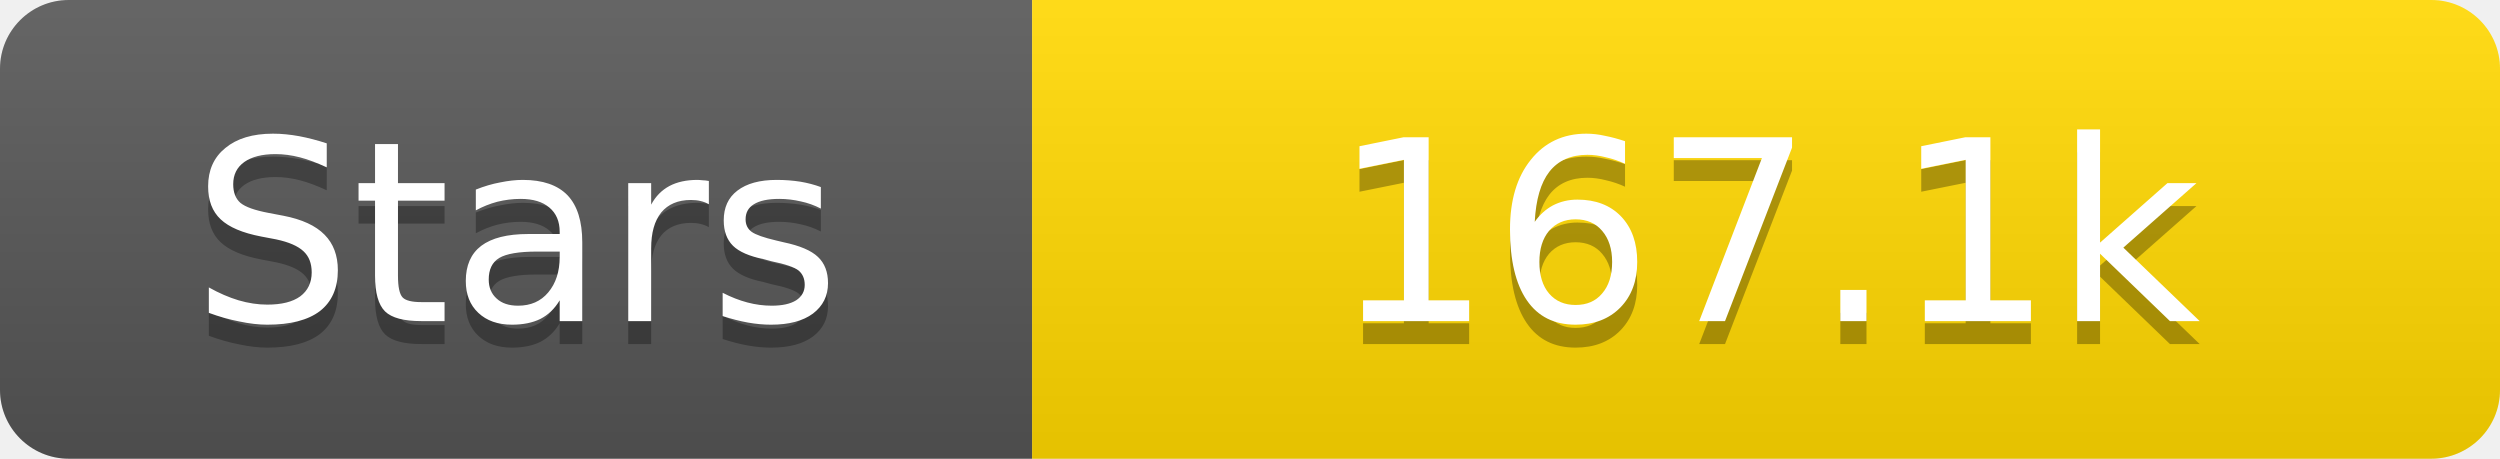
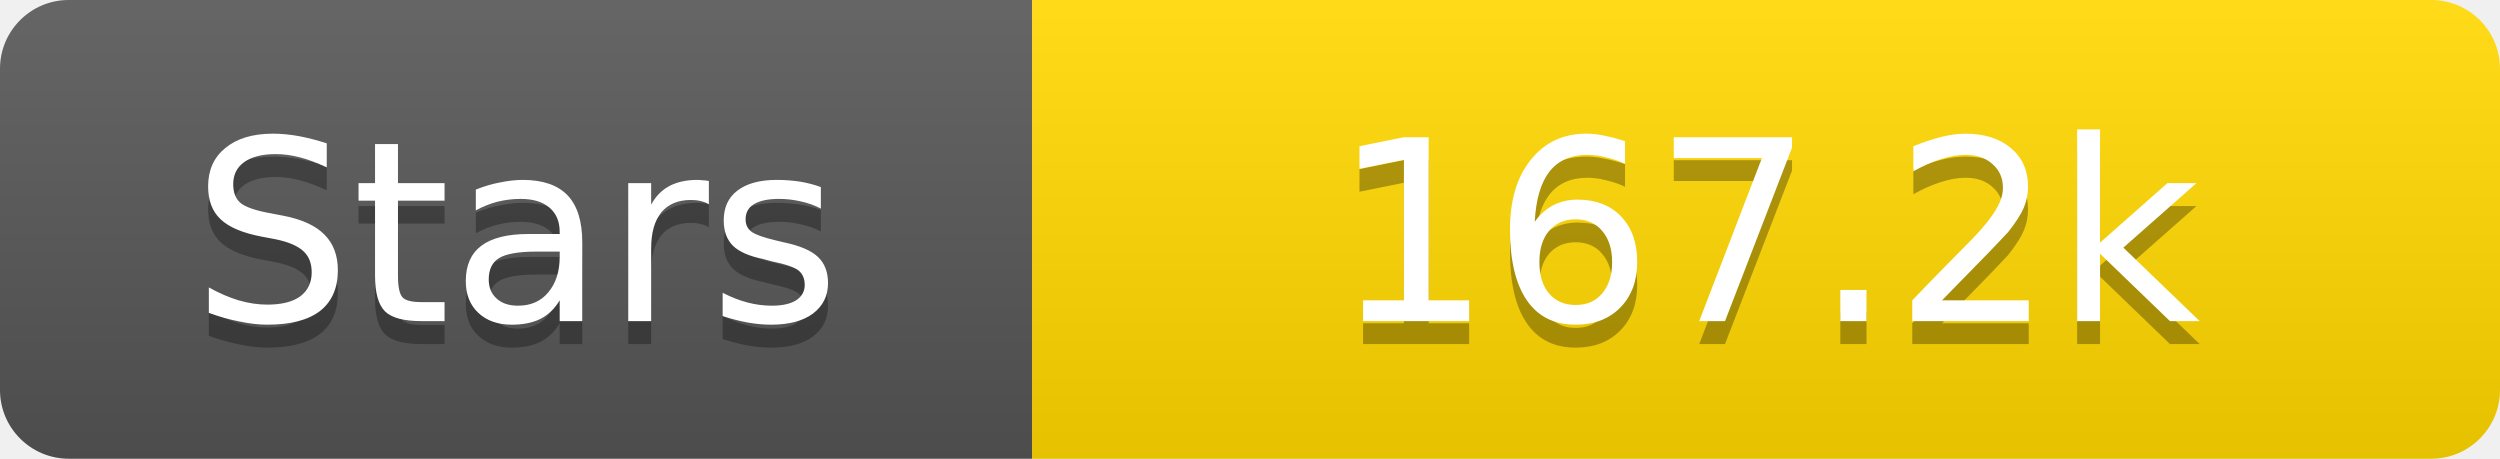
<svg xmlns="http://www.w3.org/2000/svg" width="109" height="20">
  <linearGradient id="s" x2="0" y2="100%">
    <stop offset="0" stop-color="#fff" stop-opacity=".1" />
    <stop offset="1" stop-opacity=".1" />
  </linearGradient>
  <clipPath id="r">
    <rect width="109" height="20" rx="3" fill="#fff" />
  </clipPath>
  <g clip-path="url(#r)">
    <rect width="45" height="20" fill="#555" />
    <rect x="45" width="64" height="20" fill="#ffd700" />
    <rect width="109" height="20" fill="url(#s)" />
  </g>
  <g fill="#fff" text-anchor="middle" font-family="Verdana,Geneva,DejaVu Sans,sans-serif" text-rendering="geometricPrecision" font-size="11">
    <text x="22.5" y="15" fill="#010101" fill-opacity=".3">Stars</text>
    <text x="22.5" y="14">Stars</text>
-     <text x="77.0" y="15" fill="#010101" fill-opacity=".3">167.1k</text>
-     <text x="77.0" y="14">167.1k</text>
+     <text x="77.0" y="15" fill="#010101" fill-opacity=".3">167.2k</text>
+     <text x="77.0" y="14">167.2k</text>
  </g>
</svg>
